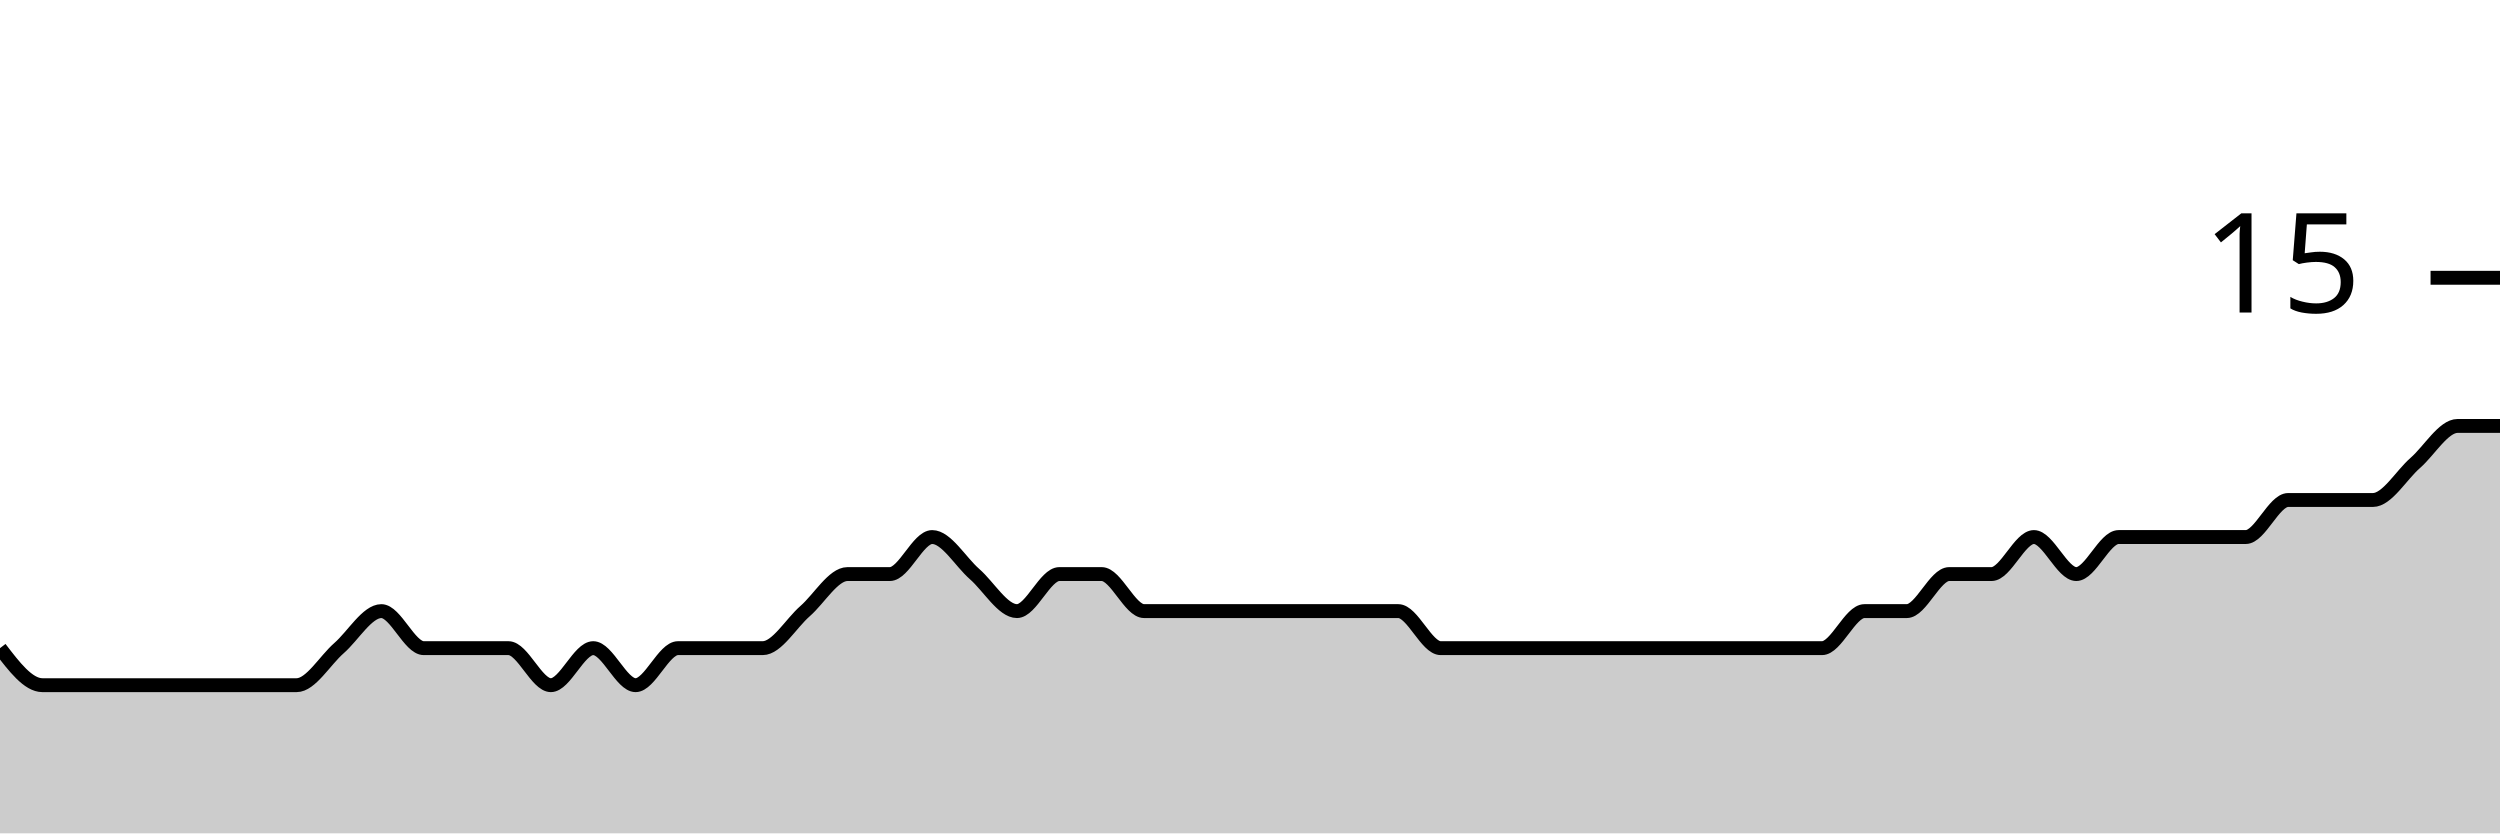
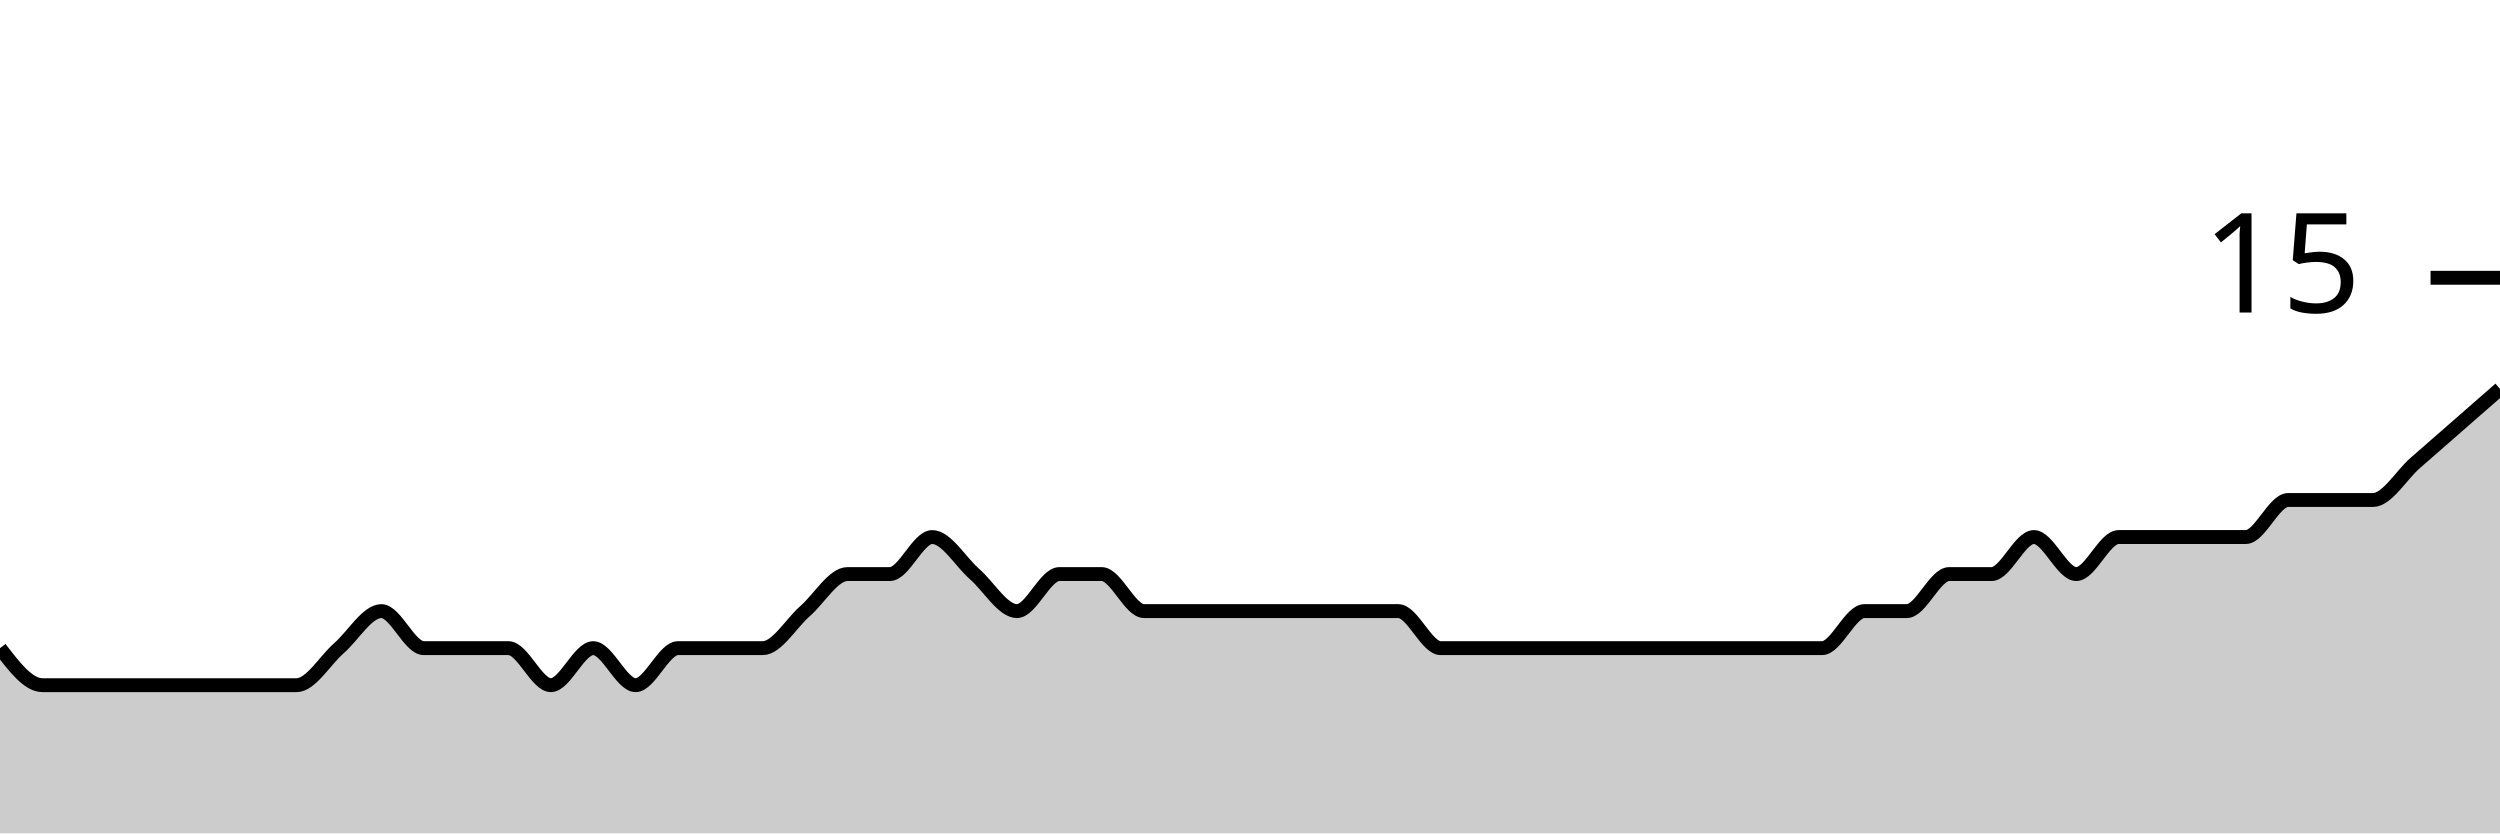
<svg xmlns="http://www.w3.org/2000/svg" viewBox="0 0 180 60">
  <g transform="translate(0,20)">
-     <path class="area" fill="rgba(0, 0, 0, 0.2)" d="M0,26.667C1.017,28,2.034,29.333,3.051,29.333C4.068,29.333,5.085,29.333,6.102,29.333C7.119,29.333,8.136,29.333,9.153,29.333C10.169,29.333,11.186,29.333,12.203,29.333C13.22,29.333,14.237,29.333,15.254,29.333C16.271,29.333,17.288,29.333,18.305,29.333C19.322,29.333,20.339,29.333,21.356,29.333C22.373,29.333,23.39,27.556,24.407,26.667C25.424,25.778,26.441,24,27.458,24C28.475,24,29.492,26.667,30.508,26.667C31.525,26.667,32.542,26.667,33.559,26.667C34.576,26.667,35.593,26.667,36.61,26.667C37.627,26.667,38.644,29.333,39.661,29.333C40.678,29.333,41.695,26.667,42.712,26.667C43.729,26.667,44.746,29.333,45.763,29.333C46.78,29.333,47.797,26.667,48.814,26.667C49.831,26.667,50.847,26.667,51.864,26.667C52.881,26.667,53.898,26.667,54.915,26.667C55.932,26.667,56.949,24.889,57.966,24C58.983,23.111,60,21.333,61.017,21.333C62.034,21.333,63.051,21.333,64.068,21.333C65.085,21.333,66.102,18.667,67.119,18.667C68.136,18.667,69.153,20.444,70.169,21.333C71.186,22.222,72.203,24,73.22,24C74.237,24,75.254,21.333,76.271,21.333C77.288,21.333,78.305,21.333,79.322,21.333C80.339,21.333,81.356,24,82.373,24C83.39,24,84.407,24,85.424,24C86.441,24,87.458,24,88.475,24C89.492,24,90.508,24,91.525,24C92.542,24,93.559,24,94.576,24C95.593,24,96.61,24,97.627,24C98.644,24,99.661,24,100.678,24C101.695,24,102.712,26.667,103.729,26.667C104.746,26.667,105.763,26.667,106.78,26.667C107.797,26.667,108.814,26.667,109.831,26.667C110.847,26.667,111.864,26.667,112.881,26.667C113.898,26.667,114.915,26.667,115.932,26.667C116.949,26.667,117.966,26.667,118.983,26.667C120,26.667,121.017,26.667,122.034,26.667C123.051,26.667,124.068,26.667,125.085,26.667C126.102,26.667,127.119,26.667,128.136,26.667C129.153,26.667,130.169,26.667,131.186,26.667C132.203,26.667,133.22,24,134.237,24C135.254,24,136.271,24,137.288,24C138.305,24,139.322,21.333,140.339,21.333C141.356,21.333,142.373,21.333,143.39,21.333C144.407,21.333,145.424,18.667,146.441,18.667C147.458,18.667,148.475,21.333,149.492,21.333C150.508,21.333,151.525,18.667,152.542,18.667C153.559,18.667,154.576,18.667,155.593,18.667C156.61,18.667,157.627,18.667,158.644,18.667C159.661,18.667,160.678,18.667,161.695,18.667C162.712,18.667,163.729,16,164.746,16C165.763,16,166.78,16,167.797,16C168.814,16,169.831,16,170.847,16C171.864,16,172.881,14.222,173.898,13.333C174.915,12.444,175.932,10.667,176.949,10.667C177.966,10.667,178.983,10.667,180,10.667L180,40C178.983,40,177.966,40,176.949,40C175.932,40,174.915,40,173.898,40C172.881,40,171.864,40,170.847,40C169.831,40,168.814,40,167.797,40C166.78,40,165.763,40,164.746,40C163.729,40,162.712,40,161.695,40C160.678,40,159.661,40,158.644,40C157.627,40,156.61,40,155.593,40C154.576,40,153.559,40,152.542,40C151.525,40,150.508,40,149.492,40C148.475,40,147.458,40,146.441,40C145.424,40,144.407,40,143.39,40C142.373,40,141.356,40,140.339,40C139.322,40,138.305,40,137.288,40C136.271,40,135.254,40,134.237,40C133.22,40,132.203,40,131.186,40C130.169,40,129.153,40,128.136,40C127.119,40,126.102,40,125.085,40C124.068,40,123.051,40,122.034,40C121.017,40,120,40,118.983,40C117.966,40,116.949,40,115.932,40C114.915,40,113.898,40,112.881,40C111.864,40,110.847,40,109.831,40C108.814,40,107.797,40,106.78,40C105.763,40,104.746,40,103.729,40C102.712,40,101.695,40,100.678,40C99.661,40,98.644,40,97.627,40C96.61,40,95.593,40,94.576,40C93.559,40,92.542,40,91.525,40C90.508,40,89.492,40,88.475,40C87.458,40,86.441,40,85.424,40C84.407,40,83.39,40,82.373,40C81.356,40,80.339,40,79.322,40C78.305,40,77.288,40,76.271,40C75.254,40,74.237,40,73.22,40C72.203,40,71.186,40,70.169,40C69.153,40,68.136,40,67.119,40C66.102,40,65.085,40,64.068,40C63.051,40,62.034,40,61.017,40C60,40,58.983,40,57.966,40C56.949,40,55.932,40,54.915,40C53.898,40,52.881,40,51.864,40C50.847,40,49.831,40,48.814,40C47.797,40,46.78,40,45.763,40C44.746,40,43.729,40,42.712,40C41.695,40,40.678,40,39.661,40C38.644,40,37.627,40,36.61,40C35.593,40,34.576,40,33.559,40C32.542,40,31.525,40,30.508,40C29.492,40,28.475,40,27.458,40C26.441,40,25.424,40,24.407,40C23.39,40,22.373,40,21.356,40C20.339,40,19.322,40,18.305,40C17.288,40,16.271,40,15.254,40C14.237,40,13.22,40,12.203,40C11.186,40,10.169,40,9.153,40C8.136,40,7.119,40,6.102,40C5.085,40,4.068,40,3.051,40C2.034,40,1.017,40,0,40Z" />
-     <path class="line" stroke="black" fill="none" d="M0,26.667C1.017,28,2.034,29.333,3.051,29.333C4.068,29.333,5.085,29.333,6.102,29.333C7.119,29.333,8.136,29.333,9.153,29.333C10.169,29.333,11.186,29.333,12.203,29.333C13.22,29.333,14.237,29.333,15.254,29.333C16.271,29.333,17.288,29.333,18.305,29.333C19.322,29.333,20.339,29.333,21.356,29.333C22.373,29.333,23.39,27.556,24.407,26.667C25.424,25.778,26.441,24,27.458,24C28.475,24,29.492,26.667,30.508,26.667C31.525,26.667,32.542,26.667,33.559,26.667C34.576,26.667,35.593,26.667,36.61,26.667C37.627,26.667,38.644,29.333,39.661,29.333C40.678,29.333,41.695,26.667,42.712,26.667C43.729,26.667,44.746,29.333,45.763,29.333C46.78,29.333,47.797,26.667,48.814,26.667C49.831,26.667,50.847,26.667,51.864,26.667C52.881,26.667,53.898,26.667,54.915,26.667C55.932,26.667,56.949,24.889,57.966,24C58.983,23.111,60,21.333,61.017,21.333C62.034,21.333,63.051,21.333,64.068,21.333C65.085,21.333,66.102,18.667,67.119,18.667C68.136,18.667,69.153,20.444,70.169,21.333C71.186,22.222,72.203,24,73.22,24C74.237,24,75.254,21.333,76.271,21.333C77.288,21.333,78.305,21.333,79.322,21.333C80.339,21.333,81.356,24,82.373,24C83.39,24,84.407,24,85.424,24C86.441,24,87.458,24,88.475,24C89.492,24,90.508,24,91.525,24C92.542,24,93.559,24,94.576,24C95.593,24,96.61,24,97.627,24C98.644,24,99.661,24,100.678,24C101.695,24,102.712,26.667,103.729,26.667C104.746,26.667,105.763,26.667,106.78,26.667C107.797,26.667,108.814,26.667,109.831,26.667C110.847,26.667,111.864,26.667,112.881,26.667C113.898,26.667,114.915,26.667,115.932,26.667C116.949,26.667,117.966,26.667,118.983,26.667C120,26.667,121.017,26.667,122.034,26.667C123.051,26.667,124.068,26.667,125.085,26.667C126.102,26.667,127.119,26.667,128.136,26.667C129.153,26.667,130.169,26.667,131.186,26.667C132.203,26.667,133.22,24,134.237,24C135.254,24,136.271,24,137.288,24C138.305,24,139.322,21.333,140.339,21.333C141.356,21.333,142.373,21.333,143.39,21.333C144.407,21.333,145.424,18.667,146.441,18.667C147.458,18.667,148.475,21.333,149.492,21.333C150.508,21.333,151.525,18.667,152.542,18.667C153.559,18.667,154.576,18.667,155.593,18.667C156.61,18.667,157.627,18.667,158.644,18.667C159.661,18.667,160.678,18.667,161.695,18.667C162.712,18.667,163.729,16,164.746,16C165.763,16,166.78,16,167.797,16C168.814,16,169.831,16,170.847,16C171.864,16,172.881,14.222,173.898,13.333C174.915,12.444,175.932,10.667,176.949,10.667C177.966,10.667,178.983,10.667,180,10.667" />
+     <path class="area" fill="rgba(0, 0, 0, 0.2)" d="M0,26.667C1.017,28,2.034,29.333,3.051,29.333C4.068,29.333,5.085,29.333,6.102,29.333C7.119,29.333,8.136,29.333,9.153,29.333C10.169,29.333,11.186,29.333,12.203,29.333C13.22,29.333,14.237,29.333,15.254,29.333C16.271,29.333,17.288,29.333,18.305,29.333C19.322,29.333,20.339,29.333,21.356,29.333C22.373,29.333,23.39,27.556,24.407,26.667C25.424,25.778,26.441,24,27.458,24C28.475,24,29.492,26.667,30.508,26.667C31.525,26.667,32.542,26.667,33.559,26.667C34.576,26.667,35.593,26.667,36.61,26.667C37.627,26.667,38.644,29.333,39.661,29.333C40.678,29.333,41.695,26.667,42.712,26.667C43.729,26.667,44.746,29.333,45.763,29.333C46.78,29.333,47.797,26.667,48.814,26.667C49.831,26.667,50.847,26.667,51.864,26.667C52.881,26.667,53.898,26.667,54.915,26.667C55.932,26.667,56.949,24.889,57.966,24C58.983,23.111,60,21.333,61.017,21.333C62.034,21.333,63.051,21.333,64.068,21.333C65.085,21.333,66.102,18.667,67.119,18.667C68.136,18.667,69.153,20.444,70.169,21.333C71.186,22.222,72.203,24,73.22,24C74.237,24,75.254,21.333,76.271,21.333C77.288,21.333,78.305,21.333,79.322,21.333C80.339,21.333,81.356,24,82.373,24C83.39,24,84.407,24,85.424,24C86.441,24,87.458,24,88.475,24C89.492,24,90.508,24,91.525,24C92.542,24,93.559,24,94.576,24C95.593,24,96.61,24,97.627,24C98.644,24,99.661,24,100.678,24C101.695,24,102.712,26.667,103.729,26.667C104.746,26.667,105.763,26.667,106.78,26.667C107.797,26.667,108.814,26.667,109.831,26.667C110.847,26.667,111.864,26.667,112.881,26.667C113.898,26.667,114.915,26.667,115.932,26.667C116.949,26.667,117.966,26.667,118.983,26.667C120,26.667,121.017,26.667,122.034,26.667C123.051,26.667,124.068,26.667,125.085,26.667C126.102,26.667,127.119,26.667,128.136,26.667C129.153,26.667,130.169,26.667,131.186,26.667C132.203,26.667,133.22,24,134.237,24C135.254,24,136.271,24,137.288,24C138.305,24,139.322,21.333,140.339,21.333C141.356,21.333,142.373,21.333,143.39,21.333C144.407,21.333,145.424,18.667,146.441,18.667C147.458,18.667,148.475,21.333,149.492,21.333C150.508,21.333,151.525,18.667,152.542,18.667C153.559,18.667,154.576,18.667,155.593,18.667C156.61,18.667,157.627,18.667,158.644,18.667C159.661,18.667,160.678,18.667,161.695,18.667C162.712,18.667,163.729,16,164.746,16C165.763,16,166.78,16,167.797,16C168.814,16,169.831,16,170.847,16C171.864,16,172.881,14.222,173.898,13.333C174.915,12.444,175.932,11.556,176.949,10.667C177.966,9.778,178.983,8.889,180,8L180,40C178.983,40,177.966,40,176.949,40C175.932,40,174.915,40,173.898,40C172.881,40,171.864,40,170.847,40C169.831,40,168.814,40,167.797,40C166.78,40,165.763,40,164.746,40C163.729,40,162.712,40,161.695,40C160.678,40,159.661,40,158.644,40C157.627,40,156.61,40,155.593,40C154.576,40,153.559,40,152.542,40C151.525,40,150.508,40,149.492,40C148.475,40,147.458,40,146.441,40C145.424,40,144.407,40,143.39,40C142.373,40,141.356,40,140.339,40C139.322,40,138.305,40,137.288,40C136.271,40,135.254,40,134.237,40C133.22,40,132.203,40,131.186,40C130.169,40,129.153,40,128.136,40C127.119,40,126.102,40,125.085,40C124.068,40,123.051,40,122.034,40C121.017,40,120,40,118.983,40C117.966,40,116.949,40,115.932,40C114.915,40,113.898,40,112.881,40C111.864,40,110.847,40,109.831,40C108.814,40,107.797,40,106.78,40C105.763,40,104.746,40,103.729,40C102.712,40,101.695,40,100.678,40C99.661,40,98.644,40,97.627,40C96.61,40,95.593,40,94.576,40C93.559,40,92.542,40,91.525,40C90.508,40,89.492,40,88.475,40C87.458,40,86.441,40,85.424,40C84.407,40,83.39,40,82.373,40C81.356,40,80.339,40,79.322,40C78.305,40,77.288,40,76.271,40C75.254,40,74.237,40,73.22,40C72.203,40,71.186,40,70.169,40C69.153,40,68.136,40,67.119,40C66.102,40,65.085,40,64.068,40C63.051,40,62.034,40,61.017,40C60,40,58.983,40,57.966,40C56.949,40,55.932,40,54.915,40C53.898,40,52.881,40,51.864,40C50.847,40,49.831,40,48.814,40C47.797,40,46.78,40,45.763,40C44.746,40,43.729,40,42.712,40C41.695,40,40.678,40,39.661,40C38.644,40,37.627,40,36.61,40C35.593,40,34.576,40,33.559,40C32.542,40,31.525,40,30.508,40C29.492,40,28.475,40,27.458,40C26.441,40,25.424,40,24.407,40C23.39,40,22.373,40,21.356,40C20.339,40,19.322,40,18.305,40C17.288,40,16.271,40,15.254,40C14.237,40,13.22,40,12.203,40C11.186,40,10.169,40,9.153,40C8.136,40,7.119,40,6.102,40C5.085,40,4.068,40,3.051,40C2.034,40,1.017,40,0,40Z" />
+     <path class="line" stroke="black" fill="none" d="M0,26.667C1.017,28,2.034,29.333,3.051,29.333C4.068,29.333,5.085,29.333,6.102,29.333C7.119,29.333,8.136,29.333,9.153,29.333C10.169,29.333,11.186,29.333,12.203,29.333C13.22,29.333,14.237,29.333,15.254,29.333C16.271,29.333,17.288,29.333,18.305,29.333C19.322,29.333,20.339,29.333,21.356,29.333C22.373,29.333,23.39,27.556,24.407,26.667C25.424,25.778,26.441,24,27.458,24C28.475,24,29.492,26.667,30.508,26.667C31.525,26.667,32.542,26.667,33.559,26.667C34.576,26.667,35.593,26.667,36.61,26.667C37.627,26.667,38.644,29.333,39.661,29.333C40.678,29.333,41.695,26.667,42.712,26.667C43.729,26.667,44.746,29.333,45.763,29.333C46.78,29.333,47.797,26.667,48.814,26.667C49.831,26.667,50.847,26.667,51.864,26.667C52.881,26.667,53.898,26.667,54.915,26.667C55.932,26.667,56.949,24.889,57.966,24C58.983,23.111,60,21.333,61.017,21.333C62.034,21.333,63.051,21.333,64.068,21.333C65.085,21.333,66.102,18.667,67.119,18.667C68.136,18.667,69.153,20.444,70.169,21.333C71.186,22.222,72.203,24,73.22,24C74.237,24,75.254,21.333,76.271,21.333C77.288,21.333,78.305,21.333,79.322,21.333C80.339,21.333,81.356,24,82.373,24C83.39,24,84.407,24,85.424,24C86.441,24,87.458,24,88.475,24C89.492,24,90.508,24,91.525,24C92.542,24,93.559,24,94.576,24C95.593,24,96.61,24,97.627,24C98.644,24,99.661,24,100.678,24C101.695,24,102.712,26.667,103.729,26.667C104.746,26.667,105.763,26.667,106.78,26.667C107.797,26.667,108.814,26.667,109.831,26.667C110.847,26.667,111.864,26.667,112.881,26.667C113.898,26.667,114.915,26.667,115.932,26.667C116.949,26.667,117.966,26.667,118.983,26.667C120,26.667,121.017,26.667,122.034,26.667C123.051,26.667,124.068,26.667,125.085,26.667C126.102,26.667,127.119,26.667,128.136,26.667C129.153,26.667,130.169,26.667,131.186,26.667C132.203,26.667,133.22,24,134.237,24C135.254,24,136.271,24,137.288,24C138.305,24,139.322,21.333,140.339,21.333C141.356,21.333,142.373,21.333,143.39,21.333C144.407,21.333,145.424,18.667,146.441,18.667C147.458,18.667,148.475,21.333,149.492,21.333C150.508,21.333,151.525,18.667,152.542,18.667C153.559,18.667,154.576,18.667,155.593,18.667C156.61,18.667,157.627,18.667,158.644,18.667C159.661,18.667,160.678,18.667,161.695,18.667C162.712,18.667,163.729,16,164.746,16C165.763,16,166.78,16,167.797,16C168.814,16,169.831,16,170.847,16C171.864,16,172.881,14.222,173.898,13.333C174.915,12.444,175.932,11.556,176.949,10.667C177.966,9.778,178.983,8.889,180,8" />
    <path class="axis-ceiling" stroke-width="1" stroke="black" fill="none" d="M175,0L180,0" />
    <text class="axis-ceiling-label" font-family="sans-serif" text-anchor="end" font-size="10px" x="170" y="2.5">15</text>
  </g>
</svg>
